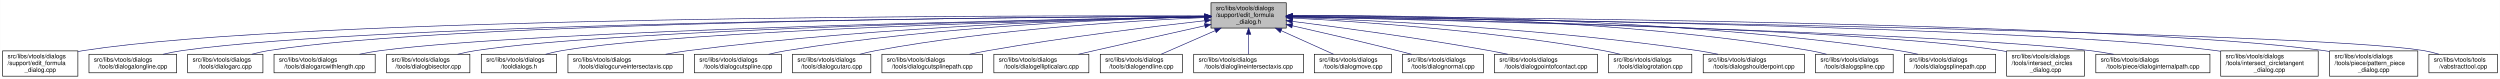
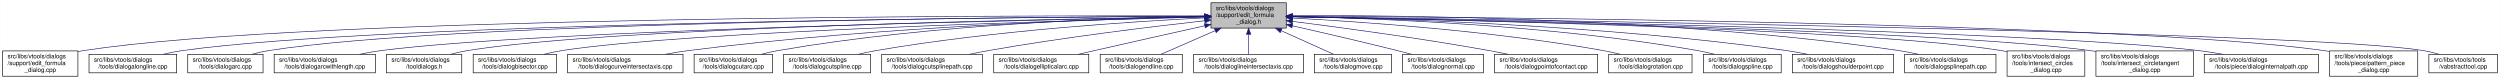
- <svg xmlns="http://www.w3.org/2000/svg" xmlns:xlink="http://www.w3.org/1999/xlink" width="4053pt" height="128pt" viewBox="0.00 0.00 4052.50 128.00">
+ <svg xmlns="http://www.w3.org/2000/svg" xmlns:xlink="http://www.w3.org/1999/xlink" width="4051pt" height="128pt" viewBox="0.00 0.00 4050.50 128.00">
  <g id="graph0" class="graph" transform="scale(1 1) rotate(0) translate(4 124)">
-     <polygon fill="white" stroke="transparent" points="-4,4 -4,-124 4048.5,-124 4048.5,4 -4,4" />
+     <polygon fill="white" stroke="transparent" points="-4,4 -4,-124 4046.5,-124 4046.5,4 -4,4" />
    <g id="node1" class="node">
      <g id="a_node1">
        <a xlink:title=" ">
-           <polygon fill="#bfbfbf" stroke="black" points="1959,-78.5 1959,-119.5 2081,-119.5 2081,-78.5 1959,-78.5" />
-           <text text-anchor="start" x="1967" y="-107.5" font-family="Helvetica,sans-Serif" font-size="10.00">src/libs/vtools/dialogs</text>
-           <text text-anchor="start" x="1967" y="-96.5" font-family="Helvetica,sans-Serif" font-size="10.00">/support/edit_formula</text>
-           <text text-anchor="middle" x="2020" y="-85.5" font-family="Helvetica,sans-Serif" font-size="10.00">_dialog.h</text>
+           <polygon fill="#bfbfbf" stroke="black" points="1958,-78.5 1958,-119.5 2080,-119.5 2080,-78.5 1958,-78.5" />
+           <text text-anchor="start" x="1966" y="-107.5" font-family="Helvetica,sans-Serif" font-size="10.00">src/libs/vtools/dialogs</text>
+           <text text-anchor="start" x="1966" y="-96.5" font-family="Helvetica,sans-Serif" font-size="10.00">/support/edit_formula</text>
+           <text text-anchor="middle" x="2019" y="-85.5" font-family="Helvetica,sans-Serif" font-size="10.00">_dialog.h</text>
        </a>
      </g>
    </g>
    <g id="node2" class="node">
      <g id="a_node2">
        <a xlink:href="../../d7/d8d/edit__formula__dialog_8cpp.html" target="_top" xlink:title=" ">
          <polygon fill="white" stroke="black" points="0,-0.5 0,-41.5 122,-41.5 122,-0.5 0,-0.5" />
          <text text-anchor="start" x="8" y="-29.5" font-family="Helvetica,sans-Serif" font-size="10.00">src/libs/vtools/dialogs</text>
          <text text-anchor="start" x="8" y="-18.5" font-family="Helvetica,sans-Serif" font-size="10.00">/support/edit_formula</text>
          <text text-anchor="middle" x="61" y="-7.5" font-family="Helvetica,sans-Serif" font-size="10.00">_dialog.cpp</text>
        </a>
      </g>
    </g>
    <g id="edge1" class="edge">
-       <path fill="none" stroke="midnightblue" d="M1948.41,-98.25C1648.36,-98.95 491.07,-97.88 131,-42 128.13,-41.55 125.21,-41.03 122.27,-40.44" />
-       <polygon fill="midnightblue" stroke="midnightblue" points="1948.72,-101.75 1958.71,-98.23 1948.71,-94.75 1948.72,-101.75" />
+       <path fill="none" stroke="midnightblue" d="M1947.44,-98.25C1647.55,-98.94 490.88,-97.85 131,-42 128.13,-41.55 125.21,-41.03 122.27,-40.44" />
+       <polygon fill="midnightblue" stroke="midnightblue" points="1947.76,-101.75 1957.75,-98.23 1947.74,-94.75 1947.76,-101.75" />
    </g>
    <g id="node3" class="node">
      <g id="a_node3">
        <a xlink:href="../../d6/d5d/dialogalongline_8cpp.html" target="_top" xlink:title=" ">
          <polygon fill="white" stroke="black" points="140,-6 140,-36 282,-36 282,-6 140,-6" />
          <text text-anchor="start" x="148" y="-24" font-family="Helvetica,sans-Serif" font-size="10.00">src/libs/vtools/dialogs</text>
          <text text-anchor="middle" x="211" y="-13" font-family="Helvetica,sans-Serif" font-size="10.00">/tools/dialogalongline.cpp</text>
        </a>
      </g>
    </g>
    <g id="edge2" class="edge">
-       <path fill="none" stroke="midnightblue" d="M1948.49,-97.71C1664.91,-96.24 618.97,-87.78 291,-42 280.93,-40.59 270.3,-38.43 260.18,-36.04" />
-       <polygon fill="midnightblue" stroke="midnightblue" points="1948.63,-101.21 1958.65,-97.76 1948.67,-94.21 1948.63,-101.21" />
+       <path fill="none" stroke="midnightblue" d="M1947.53,-97.71C1664.11,-96.24 618.78,-87.75 291,-42 280.93,-40.59 270.3,-38.43 260.18,-36.04" />
+       <polygon fill="midnightblue" stroke="midnightblue" points="1947.67,-101.21 1957.69,-97.76 1947.7,-94.21 1947.67,-101.21" />
    </g>
    <g id="node4" class="node">
      <g id="a_node4">
        <a xlink:href="../../d1/d37/dialogarc_8cpp.html" target="_top" xlink:title=" ">
          <polygon fill="white" stroke="black" points="300,-6 300,-36 422,-36 422,-6 300,-6" />
          <text text-anchor="start" x="308" y="-24" font-family="Helvetica,sans-Serif" font-size="10.00">src/libs/vtools/dialogs</text>
          <text text-anchor="middle" x="361" y="-13" font-family="Helvetica,sans-Serif" font-size="10.00">/tools/dialogarc.cpp</text>
        </a>
      </g>
    </g>
    <g id="edge3" class="edge">
-       <path fill="none" stroke="midnightblue" d="M1948.94,-97.79C1680.68,-96.63 729.64,-89.2 431,-42 422.14,-40.6 412.8,-38.44 403.95,-36.04" />
-       <polygon fill="midnightblue" stroke="midnightblue" points="1948.93,-101.29 1958.95,-97.83 1948.96,-94.29 1948.93,-101.29" />
+       <path fill="none" stroke="midnightblue" d="M1947.98,-97.79C1679.89,-96.62 729.45,-89.18 431,-42 422.14,-40.6 412.8,-38.44 403.95,-36.04" />
+       <polygon fill="midnightblue" stroke="midnightblue" points="1947.97,-101.29 1957.98,-97.83 1948,-94.29 1947.97,-101.29" />
    </g>
    <g id="node5" class="node">
      <g id="a_node5">
        <a xlink:href="../../d2/d29/dialogarcwithlength_8cpp.html" target="_top" xlink:title=" ">
          <polygon fill="white" stroke="black" points="440,-6 440,-36 604,-36 604,-6 440,-6" />
          <text text-anchor="start" x="448" y="-24" font-family="Helvetica,sans-Serif" font-size="10.00">src/libs/vtools/dialogs</text>
          <text text-anchor="middle" x="522" y="-13" font-family="Helvetica,sans-Serif" font-size="10.00">/tools/dialogarcwithlength.cpp</text>
        </a>
      </g>
    </g>
    <g id="edge4" class="edge">
-       <path fill="none" stroke="midnightblue" d="M1948.64,-96.83C1700.42,-92.48 875.48,-75.8 613,-42 601.77,-40.55 589.88,-38.4 578.52,-36.04" />
-       <polygon fill="midnightblue" stroke="midnightblue" points="1948.92,-100.33 1958.98,-97.01 1949.04,-93.33 1948.92,-100.33" />
+       <path fill="none" stroke="midnightblue" d="M1947.27,-96.82C1698.7,-92.46 875.15,-75.76 613,-42 601.77,-40.55 589.88,-38.4 578.52,-36.04" />
+       <polygon fill="midnightblue" stroke="midnightblue" points="1947.56,-100.32 1957.62,-97 1947.68,-93.32 1947.56,-100.32" />
    </g>
    <g id="node6" class="node">
      <g id="a_node6">
-         <a xlink:href="../../da/dfa/dialogbisector_8cpp.html" target="_top" xlink:title=" ">
-           <polygon fill="white" stroke="black" points="622.5,-6 622.5,-36 757.5,-36 757.5,-6 622.5,-6" />
-           <text text-anchor="start" x="630.5" y="-24" font-family="Helvetica,sans-Serif" font-size="10.00">src/libs/vtools/dialogs</text>
-           <text text-anchor="middle" x="690" y="-13" font-family="Helvetica,sans-Serif" font-size="10.00">/tools/dialogbisector.cpp</text>
+         <a xlink:href="../../df/ded/tooldialogs_8h.html" target="_top" xlink:title=" ">
+           <polygon fill="white" stroke="black" points="622,-6 622,-36 744,-36 744,-6 622,-6" />
+           <text text-anchor="start" x="630" y="-24" font-family="Helvetica,sans-Serif" font-size="10.00">src/libs/vtools/dialogs</text>
+           <text text-anchor="middle" x="683" y="-13" font-family="Helvetica,sans-Serif" font-size="10.00">/tooldialogs.h</text>
        </a>
      </g>
    </g>
    <g id="edge5" class="edge">
-       <path fill="none" stroke="midnightblue" d="M1948.37,-96.77C1717.93,-92.51 997.36,-76.67 767,-42 757.44,-40.56 747.35,-38.41 737.74,-36.05" />
-       <polygon fill="midnightblue" stroke="midnightblue" points="1948.58,-100.27 1958.64,-96.96 1948.71,-93.28 1948.58,-100.27" />
+       <path fill="none" stroke="midnightblue" d="M1947.74,-97.04C1716.05,-93.57 985.69,-79.85 753,-42 744.27,-40.58 735.08,-38.44 726.33,-36.08" />
+       <polygon fill="midnightblue" stroke="midnightblue" points="1947.68,-100.54 1957.74,-97.19 1947.79,-93.54 1947.68,-100.54" />
    </g>
    <g id="node7" class="node">
      <g id="a_node7">
-         <a xlink:href="../../df/ded/tooldialogs_8h.html" target="_top" xlink:title=" ">
-           <polygon fill="white" stroke="black" points="776,-6 776,-36 898,-36 898,-6 776,-6" />
-           <text text-anchor="start" x="784" y="-24" font-family="Helvetica,sans-Serif" font-size="10.00">src/libs/vtools/dialogs</text>
-           <text text-anchor="middle" x="837" y="-13" font-family="Helvetica,sans-Serif" font-size="10.00">/tooldialogs.h</text>
+         <a xlink:href="../../da/dfa/dialogbisector_8cpp.html" target="_top" xlink:title=" ">
+           <polygon fill="white" stroke="black" points="762.5,-6 762.5,-36 897.5,-36 897.5,-6 762.5,-6" />
+           <text text-anchor="start" x="770.5" y="-24" font-family="Helvetica,sans-Serif" font-size="10.00">src/libs/vtools/dialogs</text>
+           <text text-anchor="middle" x="830" y="-13" font-family="Helvetica,sans-Serif" font-size="10.00">/tools/dialogbisector.cpp</text>
        </a>
      </g>
    </g>
    <g id="edge6" class="edge">
-       <path fill="none" stroke="midnightblue" d="M1948.83,-96.54C1736.34,-91.84 1108.76,-75.45 907,-42 898.27,-40.55 889.08,-38.4 880.34,-36.04" />
-       <polygon fill="midnightblue" stroke="midnightblue" points="1948.86,-100.04 1958.94,-96.76 1949.02,-93.04 1948.86,-100.04" />
+       <path fill="none" stroke="midnightblue" d="M1947.86,-96.35C1735.46,-91.11 1108.1,-73.33 906,-42 896.56,-40.54 886.6,-38.38 877.11,-36.01" />
+       <polygon fill="midnightblue" stroke="midnightblue" points="1947.88,-99.85 1957.96,-96.59 1948.05,-92.85 1947.88,-99.85" />
    </g>
    <g id="node8" class="node">
      <g id="a_node8">
        <a xlink:href="../../dd/d39/dialogcurveintersectaxis_8cpp.html" target="_top" xlink:title=" ">
-           <polygon fill="white" stroke="black" points="916.5,-6 916.5,-36 1103.5,-36 1103.5,-6 916.5,-6" />
-           <text text-anchor="start" x="924.5" y="-24" font-family="Helvetica,sans-Serif" font-size="10.00">src/libs/vtools/dialogs</text>
-           <text text-anchor="middle" x="1010" y="-13" font-family="Helvetica,sans-Serif" font-size="10.00">/tools/dialogcurveintersectaxis.cpp</text>
+           <polygon fill="white" stroke="black" points="915.5,-6 915.5,-36 1102.5,-36 1102.5,-6 915.5,-6" />
+           <text text-anchor="start" x="923.5" y="-24" font-family="Helvetica,sans-Serif" font-size="10.00">src/libs/vtools/dialogs</text>
+           <text text-anchor="middle" x="1009" y="-13" font-family="Helvetica,sans-Serif" font-size="10.00">/tools/dialogcurveintersectaxis.cpp</text>
        </a>
      </g>
    </g>
    <g id="edge7" class="edge">
-       <path fill="none" stroke="midnightblue" d="M1948.66,-96.8C1795.08,-93.51 1421.91,-81.76 1112,-42 1099.92,-40.45 1087.12,-38.33 1074.81,-36.04" />
-       <polygon fill="midnightblue" stroke="midnightblue" points="1948.83,-100.3 1958.9,-97.01 1948.97,-93.3 1948.83,-100.3" />
+       <path fill="none" stroke="midnightblue" d="M1947.66,-96.8C1794.08,-93.51 1420.91,-81.76 1111,-42 1098.92,-40.45 1086.12,-38.33 1073.81,-36.04" />
+       <polygon fill="midnightblue" stroke="midnightblue" points="1947.83,-100.3 1957.9,-97.01 1947.97,-93.3 1947.83,-100.3" />
    </g>
    <g id="node9" class="node">
      <g id="a_node9">
-         <a xlink:href="../../d3/d2e/dialogcutspline_8cpp.html" target="_top" xlink:title=" ">
-           <polygon fill="white" stroke="black" points="1121.5,-6 1121.5,-36 1262.5,-36 1262.5,-6 1121.5,-6" />
-           <text text-anchor="start" x="1129.5" y="-24" font-family="Helvetica,sans-Serif" font-size="10.00">src/libs/vtools/dialogs</text>
-           <text text-anchor="middle" x="1192" y="-13" font-family="Helvetica,sans-Serif" font-size="10.00">/tools/dialogcutspline.cpp</text>
+         <a xlink:href="../../d9/d90/dialogcutarc_8cpp.html" target="_top" xlink:title=" ">
+           <polygon fill="white" stroke="black" points="1120.5,-6 1120.5,-36 1247.5,-36 1247.5,-6 1120.5,-6" />
+           <text text-anchor="start" x="1128.5" y="-24" font-family="Helvetica,sans-Serif" font-size="10.00">src/libs/vtools/dialogs</text>
+           <text text-anchor="middle" x="1184" y="-13" font-family="Helvetica,sans-Serif" font-size="10.00">/tools/dialogcutarc.cpp</text>
        </a>
      </g>
    </g>
    <g id="edge8" class="edge">
-       <path fill="none" stroke="midnightblue" d="M1948.79,-96.78C1815.11,-93.57 1517.8,-82.16 1271,-42 1261.5,-40.45 1251.48,-38.32 1241.88,-36.02" />
-       <polygon fill="midnightblue" stroke="midnightblue" points="1948.82,-100.28 1958.9,-97.01 1948.98,-93.28 1948.82,-100.28" />
+       <path fill="none" stroke="midnightblue" d="M1947.4,-97.45C1811.58,-95.36 1507.57,-85.73 1256,-42 1247.31,-40.49 1238.15,-38.37 1229.4,-36.07" />
+       <polygon fill="midnightblue" stroke="midnightblue" points="1947.62,-100.95 1957.67,-97.59 1947.72,-93.95 1947.62,-100.95" />
    </g>
    <g id="node10" class="node">
      <g id="a_node10">
-         <a xlink:href="../../d9/d90/dialogcutarc_8cpp.html" target="_top" xlink:title=" ">
-           <polygon fill="white" stroke="black" points="1280.5,-6 1280.5,-36 1407.5,-36 1407.5,-6 1280.5,-6" />
-           <text text-anchor="start" x="1288.5" y="-24" font-family="Helvetica,sans-Serif" font-size="10.00">src/libs/vtools/dialogs</text>
-           <text text-anchor="middle" x="1344" y="-13" font-family="Helvetica,sans-Serif" font-size="10.00">/tools/dialogcutarc.cpp</text>
+         <a xlink:href="../../d3/d2e/dialogcutspline_8cpp.html" target="_top" xlink:title=" ">
+           <polygon fill="white" stroke="black" points="1265.5,-6 1265.5,-36 1406.5,-36 1406.5,-6 1265.5,-6" />
+           <text text-anchor="start" x="1273.5" y="-24" font-family="Helvetica,sans-Serif" font-size="10.00">src/libs/vtools/dialogs</text>
+           <text text-anchor="middle" x="1336" y="-13" font-family="Helvetica,sans-Serif" font-size="10.00">/tools/dialogcutspline.cpp</text>
        </a>
      </g>
    </g>
    <g id="edge9" class="edge">
-       <path fill="none" stroke="midnightblue" d="M1948.33,-95.49C1834.64,-90.59 1606.34,-76.97 1416,-42 1407.45,-40.43 1398.45,-38.31 1389.81,-36.04" />
-       <polygon fill="midnightblue" stroke="midnightblue" points="1948.5,-99 1958.64,-95.93 1948.79,-92.01 1948.5,-99" />
+       <path fill="none" stroke="midnightblue" d="M1947.42,-94.97C1833.86,-89.35 1605.73,-74.78 1415,-42 1405.8,-40.42 1396.09,-38.32 1386.75,-36.08" />
+       <polygon fill="midnightblue" stroke="midnightblue" points="1947.56,-98.48 1957.72,-95.47 1947.9,-91.49 1947.56,-98.48" />
    </g>
    <g id="node11" class="node">
      <g id="a_node11">
        <a xlink:href="../../df/d30/dialogcutsplinepath_8cpp.html" target="_top" xlink:title=" ">
-           <polygon fill="white" stroke="black" points="1425.5,-6 1425.5,-36 1588.5,-36 1588.5,-6 1425.5,-6" />
-           <text text-anchor="start" x="1433.5" y="-24" font-family="Helvetica,sans-Serif" font-size="10.00">src/libs/vtools/dialogs</text>
-           <text text-anchor="middle" x="1507" y="-13" font-family="Helvetica,sans-Serif" font-size="10.00">/tools/dialogcutsplinepath.cpp</text>
+           <polygon fill="white" stroke="black" points="1424.5,-6 1424.5,-36 1587.5,-36 1587.5,-6 1424.5,-6" />
+           <text text-anchor="start" x="1432.5" y="-24" font-family="Helvetica,sans-Serif" font-size="10.00">src/libs/vtools/dialogs</text>
+           <text text-anchor="middle" x="1506" y="-13" font-family="Helvetica,sans-Serif" font-size="10.00">/tools/dialogcutsplinepath.cpp</text>
        </a>
      </g>
    </g>
    <g id="edge10" class="edge">
-       <path fill="none" stroke="midnightblue" d="M1949,-90.43C1864.91,-81.04 1720.75,-63.59 1598,-42 1588.12,-40.26 1577.69,-38.19 1567.56,-36.06" />
-       <polygon fill="midnightblue" stroke="midnightblue" points="1948.63,-93.91 1958.95,-91.54 1949.4,-86.95 1948.63,-93.91" />
+       <path fill="none" stroke="midnightblue" d="M1948,-90.43C1863.91,-81.04 1719.75,-63.59 1597,-42 1587.12,-40.26 1576.69,-38.19 1566.56,-36.06" />
+       <polygon fill="midnightblue" stroke="midnightblue" points="1947.63,-93.91 1957.95,-91.54 1948.4,-86.95 1947.63,-93.91" />
    </g>
    <g id="node12" class="node">
      <g id="a_node12">
        <a xlink:href="../../d9/d68/dialogellipticalarc_8cpp.html" target="_top" xlink:title=" ">
-           <polygon fill="white" stroke="black" points="1607,-6 1607,-36 1761,-36 1761,-6 1607,-6" />
-           <text text-anchor="start" x="1615" y="-24" font-family="Helvetica,sans-Serif" font-size="10.00">src/libs/vtools/dialogs</text>
-           <text text-anchor="middle" x="1684" y="-13" font-family="Helvetica,sans-Serif" font-size="10.00">/tools/dialogellipticalarc.cpp</text>
+           <polygon fill="white" stroke="black" points="1606,-6 1606,-36 1760,-36 1760,-6 1606,-6" />
+           <text text-anchor="start" x="1614" y="-24" font-family="Helvetica,sans-Serif" font-size="10.00">src/libs/vtools/dialogs</text>
+           <text text-anchor="middle" x="1683" y="-13" font-family="Helvetica,sans-Serif" font-size="10.00">/tools/dialogellipticalarc.cpp</text>
        </a>
      </g>
    </g>
    <g id="edge11" class="edge">
-       <path fill="none" stroke="midnightblue" d="M1948.77,-82.21C1898.73,-71.07 1830.24,-55.75 1770,-42 1761.63,-40.09 1752.81,-38.06 1744.13,-36.05" />
-       <polygon fill="midnightblue" stroke="midnightblue" points="1948.32,-85.69 1958.84,-84.45 1949.84,-78.86 1948.32,-85.69" />
+       <path fill="none" stroke="midnightblue" d="M1947.77,-82.21C1897.73,-71.07 1829.24,-55.75 1769,-42 1760.63,-40.09 1751.81,-38.06 1743.13,-36.05" />
+       <polygon fill="midnightblue" stroke="midnightblue" points="1947.32,-85.69 1957.84,-84.45 1948.84,-78.86 1947.32,-85.69" />
    </g>
    <g id="node13" class="node">
      <g id="a_node13">
        <a xlink:href="../../d3/d15/dialogendline_8cpp.html" target="_top" xlink:title=" ">
-           <polygon fill="white" stroke="black" points="1779.5,-6 1779.5,-36 1912.5,-36 1912.5,-6 1779.5,-6" />
-           <text text-anchor="start" x="1787.5" y="-24" font-family="Helvetica,sans-Serif" font-size="10.00">src/libs/vtools/dialogs</text>
-           <text text-anchor="middle" x="1846" y="-13" font-family="Helvetica,sans-Serif" font-size="10.00">/tools/dialogendline.cpp</text>
+           <polygon fill="white" stroke="black" points="1778.5,-6 1778.5,-36 1911.5,-36 1911.5,-6 1778.5,-6" />
+           <text text-anchor="start" x="1786.5" y="-24" font-family="Helvetica,sans-Serif" font-size="10.00">src/libs/vtools/dialogs</text>
+           <text text-anchor="middle" x="1845" y="-13" font-family="Helvetica,sans-Serif" font-size="10.00">/tools/dialogendline.cpp</text>
        </a>
      </g>
    </g>
    <g id="edge12" class="edge">
-       <path fill="none" stroke="midnightblue" d="M1965.7,-74.28C1937.02,-61.76 1902.79,-46.81 1878.3,-36.11" />
-       <polygon fill="midnightblue" stroke="midnightblue" points="1964.63,-77.63 1975.19,-78.43 1967.43,-71.22 1964.63,-77.63" />
+       <path fill="none" stroke="midnightblue" d="M1964.7,-74.28C1936.02,-61.76 1901.79,-46.81 1877.3,-36.11" />
+       <polygon fill="midnightblue" stroke="midnightblue" points="1963.63,-77.63 1974.19,-78.43 1966.43,-71.22 1963.63,-77.63" />
    </g>
    <g id="node14" class="node">
      <g id="a_node14">
        <a xlink:href="../../de/d3c/dialoglineintersectaxis_8cpp.html" target="_top" xlink:title=" ">
-           <polygon fill="white" stroke="black" points="1931,-6 1931,-36 2109,-36 2109,-6 1931,-6" />
-           <text text-anchor="start" x="1939" y="-24" font-family="Helvetica,sans-Serif" font-size="10.00">src/libs/vtools/dialogs</text>
-           <text text-anchor="middle" x="2020" y="-13" font-family="Helvetica,sans-Serif" font-size="10.00">/tools/dialoglineintersectaxis.cpp</text>
+           <polygon fill="white" stroke="black" points="1930,-6 1930,-36 2108,-36 2108,-6 1930,-6" />
+           <text text-anchor="start" x="1938" y="-24" font-family="Helvetica,sans-Serif" font-size="10.00">src/libs/vtools/dialogs</text>
+           <text text-anchor="middle" x="2019" y="-13" font-family="Helvetica,sans-Serif" font-size="10.00">/tools/dialoglineintersectaxis.cpp</text>
        </a>
      </g>
    </g>
    <g id="edge13" class="edge">
-       <path fill="none" stroke="midnightblue" d="M2020,-68.28C2020,-57.25 2020,-45.25 2020,-36.23" />
-       <polygon fill="midnightblue" stroke="midnightblue" points="2016.5,-68.43 2020,-78.43 2023.5,-68.43 2016.5,-68.43" />
+       <path fill="none" stroke="midnightblue" d="M2019,-68.28C2019,-57.25 2019,-45.25 2019,-36.23" />
+       <polygon fill="midnightblue" stroke="midnightblue" points="2015.5,-68.43 2019,-78.43 2022.5,-68.43 2015.5,-68.43" />
    </g>
    <g id="node15" class="node">
      <g id="a_node15">
        <a xlink:href="../../d2/d51/dialogmove_8cpp.html" target="_top" xlink:title=" ">
-           <polygon fill="white" stroke="black" points="2126.5,-6 2126.5,-36 2251.5,-36 2251.5,-6 2126.5,-6" />
-           <text text-anchor="start" x="2134.5" y="-24" font-family="Helvetica,sans-Serif" font-size="10.00">src/libs/vtools/dialogs</text>
-           <text text-anchor="middle" x="2189" y="-13" font-family="Helvetica,sans-Serif" font-size="10.00">/tools/dialogmove.cpp</text>
+           <polygon fill="white" stroke="black" points="2125.5,-6 2125.5,-36 2250.5,-36 2250.5,-6 2125.5,-6" />
+           <text text-anchor="start" x="2133.5" y="-24" font-family="Helvetica,sans-Serif" font-size="10.00">src/libs/vtools/dialogs</text>
+           <text text-anchor="middle" x="2188" y="-13" font-family="Helvetica,sans-Serif" font-size="10.00">/tools/dialogmove.cpp</text>
        </a>
      </g>
    </g>
    <g id="edge14" class="edge">
-       <path fill="none" stroke="midnightblue" d="M2072.74,-74.28C2100.6,-61.76 2133.84,-46.81 2157.63,-36.11" />
-       <polygon fill="midnightblue" stroke="midnightblue" points="2071.21,-71.13 2063.52,-78.43 2074.08,-77.52 2071.21,-71.13" />
+       <path fill="none" stroke="midnightblue" d="M2071.74,-74.28C2099.6,-61.76 2132.84,-46.81 2156.63,-36.11" />
+       <polygon fill="midnightblue" stroke="midnightblue" points="2070.21,-71.13 2062.52,-78.43 2073.08,-77.52 2070.21,-71.13" />
    </g>
    <g id="node16" class="node">
      <g id="a_node16">
        <a xlink:href="../../da/df4/dialognormal_8cpp.html" target="_top" xlink:title=" ">
-           <polygon fill="white" stroke="black" points="2269.5,-6 2269.5,-36 2400.5,-36 2400.5,-6 2269.5,-6" />
-           <text text-anchor="start" x="2277.5" y="-24" font-family="Helvetica,sans-Serif" font-size="10.00">src/libs/vtools/dialogs</text>
-           <text text-anchor="middle" x="2335" y="-13" font-family="Helvetica,sans-Serif" font-size="10.00">/tools/dialognormal.cpp</text>
+           <polygon fill="white" stroke="black" points="2268.5,-6 2268.5,-36 2399.5,-36 2399.5,-6 2268.5,-6" />
+           <text text-anchor="start" x="2276.5" y="-24" font-family="Helvetica,sans-Serif" font-size="10.00">src/libs/vtools/dialogs</text>
+           <text text-anchor="middle" x="2334" y="-13" font-family="Helvetica,sans-Serif" font-size="10.00">/tools/dialognormal.cpp</text>
        </a>
      </g>
    </g>
    <g id="edge15" class="edge">
-       <path fill="none" stroke="midnightblue" d="M2091.05,-82.19C2139.13,-71.32 2204.02,-56.32 2261,-42 2268.49,-40.12 2276.38,-38.06 2284.11,-36.01" />
-       <polygon fill="midnightblue" stroke="midnightblue" points="2090.04,-78.83 2081.06,-84.44 2091.58,-85.66 2090.04,-78.83" />
+       <path fill="none" stroke="midnightblue" d="M2090.05,-82.19C2138.13,-71.32 2203.02,-56.32 2260,-42 2267.49,-40.12 2275.38,-38.06 2283.11,-36.01" />
+       <polygon fill="midnightblue" stroke="midnightblue" points="2089.04,-78.83 2080.06,-84.44 2090.58,-85.66 2089.04,-78.83" />
    </g>
    <g id="node17" class="node">
      <g id="a_node17">
        <a xlink:href="../../d9/df4/dialogpointofcontact_8cpp.html" target="_top" xlink:title=" ">
-           <polygon fill="white" stroke="black" points="2418.5,-6 2418.5,-36 2585.5,-36 2585.5,-6 2418.5,-6" />
-           <text text-anchor="start" x="2426.5" y="-24" font-family="Helvetica,sans-Serif" font-size="10.00">src/libs/vtools/dialogs</text>
-           <text text-anchor="middle" x="2502" y="-13" font-family="Helvetica,sans-Serif" font-size="10.00">/tools/dialogpointofcontact.cpp</text>
+           <polygon fill="white" stroke="black" points="2417.5,-6 2417.5,-36 2584.5,-36 2584.5,-6 2417.5,-6" />
+           <text text-anchor="start" x="2425.5" y="-24" font-family="Helvetica,sans-Serif" font-size="10.00">src/libs/vtools/dialogs</text>
+           <text text-anchor="middle" x="2501" y="-13" font-family="Helvetica,sans-Serif" font-size="10.00">/tools/dialogpointofcontact.cpp</text>
        </a>
      </g>
    </g>
    <g id="edge16" class="edge">
-       <path fill="none" stroke="midnightblue" d="M2091.26,-89.32C2169.63,-79.41 2299.19,-61.97 2410,-42 2419.81,-40.23 2430.17,-38.17 2440.26,-36.06" />
-       <polygon fill="midnightblue" stroke="midnightblue" points="2090.5,-85.89 2081.01,-90.61 2091.37,-92.83 2090.5,-85.89" />
+       <path fill="none" stroke="midnightblue" d="M2090.26,-89.32C2168.63,-79.41 2298.19,-61.97 2409,-42 2418.81,-40.23 2429.17,-38.17 2439.26,-36.06" />
+       <polygon fill="midnightblue" stroke="midnightblue" points="2089.5,-85.89 2080.01,-90.61 2090.37,-92.83 2089.5,-85.89" />
    </g>
    <g id="node18" class="node">
      <g id="a_node18">
        <a xlink:href="../../dc/d64/dialogrotation_8cpp.html" target="_top" xlink:title=" ">
-           <polygon fill="white" stroke="black" points="2603.5,-6 2603.5,-36 2738.5,-36 2738.5,-6 2603.5,-6" />
-           <text text-anchor="start" x="2611.5" y="-24" font-family="Helvetica,sans-Serif" font-size="10.00">src/libs/vtools/dialogs</text>
-           <text text-anchor="middle" x="2671" y="-13" font-family="Helvetica,sans-Serif" font-size="10.00">/tools/dialogrotation.cpp</text>
+           <polygon fill="white" stroke="black" points="2602.5,-6 2602.5,-36 2737.5,-36 2737.5,-6 2602.5,-6" />
+           <text text-anchor="start" x="2610.5" y="-24" font-family="Helvetica,sans-Serif" font-size="10.00">src/libs/vtools/dialogs</text>
+           <text text-anchor="middle" x="2670" y="-13" font-family="Helvetica,sans-Serif" font-size="10.00">/tools/dialogrotation.cpp</text>
        </a>
      </g>
    </g>
    <g id="edge17" class="edge">
-       <path fill="none" stroke="midnightblue" d="M2091.53,-94.72C2200.77,-88.89 2415.43,-74.16 2595,-42 2603.86,-40.41 2613.21,-38.31 2622.2,-36.07" />
-       <polygon fill="midnightblue" stroke="midnightblue" points="2091.09,-91.24 2081.29,-95.26 2091.46,-98.23 2091.09,-91.24" />
+       <path fill="none" stroke="midnightblue" d="M2090.53,-94.72C2199.77,-88.89 2414.43,-74.16 2594,-42 2602.86,-40.41 2612.21,-38.31 2621.2,-36.07" />
+       <polygon fill="midnightblue" stroke="midnightblue" points="2090.09,-91.24 2080.29,-95.26 2090.46,-98.23 2090.09,-91.24" />
    </g>
    <g id="node19" class="node">
      <g id="a_node19">
-         <a xlink:href="../../d3/d23/dialogshoulderpoint_8cpp.html" target="_top" xlink:title=" ">
-           <polygon fill="white" stroke="black" points="2757,-6 2757,-36 2921,-36 2921,-6 2757,-6" />
-           <text text-anchor="start" x="2765" y="-24" font-family="Helvetica,sans-Serif" font-size="10.00">src/libs/vtools/dialogs</text>
-           <text text-anchor="middle" x="2839" y="-13" font-family="Helvetica,sans-Serif" font-size="10.00">/tools/dialogshoulderpoint.cpp</text>
+         <a xlink:href="../../df/de5/dialogspline_8cpp.html" target="_top" xlink:title=" ">
+           <polygon fill="white" stroke="black" points="2756,-6 2756,-36 2882,-36 2882,-6 2756,-6" />
+           <text text-anchor="start" x="2764" y="-24" font-family="Helvetica,sans-Serif" font-size="10.00">src/libs/vtools/dialogs</text>
+           <text text-anchor="middle" x="2819" y="-13" font-family="Helvetica,sans-Serif" font-size="10.00">/tools/dialogspline.cpp</text>
        </a>
      </g>
    </g>
    <g id="edge18" class="edge">
-       <path fill="none" stroke="midnightblue" d="M2091.49,-95.81C2222.36,-91.07 2509,-77.28 2748,-42 2758.72,-40.42 2770.06,-38.29 2780.97,-36.02" />
-       <polygon fill="midnightblue" stroke="midnightblue" points="2091.07,-92.32 2081.2,-96.18 2091.32,-99.32 2091.07,-92.32" />
+       <path fill="none" stroke="midnightblue" d="M2090.69,-97.09C2221.9,-94.4 2509.05,-83.79 2747,-42 2755.69,-40.47 2764.84,-38.35 2773.6,-36.05" />
+       <polygon fill="midnightblue" stroke="midnightblue" points="2090.31,-93.59 2080.38,-97.29 2090.45,-100.59 2090.31,-93.59" />
    </g>
    <g id="node20" class="node">
      <g id="a_node20">
-         <a xlink:href="../../df/de5/dialogspline_8cpp.html" target="_top" xlink:title=" ">
-           <polygon fill="white" stroke="black" points="2939,-6 2939,-36 3065,-36 3065,-6 2939,-6" />
-           <text text-anchor="start" x="2947" y="-24" font-family="Helvetica,sans-Serif" font-size="10.00">src/libs/vtools/dialogs</text>
-           <text text-anchor="middle" x="3002" y="-13" font-family="Helvetica,sans-Serif" font-size="10.00">/tools/dialogspline.cpp</text>
+         <a xlink:href="../../d3/d23/dialogshoulderpoint_8cpp.html" target="_top" xlink:title=" ">
+           <polygon fill="white" stroke="black" points="2900,-6 2900,-36 3064,-36 3064,-6 2900,-6" />
+           <text text-anchor="start" x="2908" y="-24" font-family="Helvetica,sans-Serif" font-size="10.00">src/libs/vtools/dialogs</text>
+           <text text-anchor="middle" x="2982" y="-13" font-family="Helvetica,sans-Serif" font-size="10.00">/tools/dialogshoulderpoint.cpp</text>
        </a>
      </g>
    </g>
    <g id="edge19" class="edge">
-       <path fill="none" stroke="midnightblue" d="M2091.48,-98.66C2245.76,-98.99 2620.99,-93.84 2930,-42 2938.83,-40.52 2948.13,-38.38 2957,-36.05" />
-       <polygon fill="midnightblue" stroke="midnightblue" points="2091.21,-95.16 2081.2,-98.63 2091.19,-102.16 2091.21,-95.16" />
+       <path fill="none" stroke="midnightblue" d="M2090.51,-97.08C2239.91,-94.37 2595.78,-83.67 2891,-42 2901.89,-40.46 2913.42,-38.33 2924.47,-36.03" />
+       <polygon fill="midnightblue" stroke="midnightblue" points="2090.05,-93.59 2080.11,-97.27 2090.17,-100.59 2090.05,-93.59" />
    </g>
    <g id="node21" class="node">
      <g id="a_node21">
        <a xlink:href="../../dc/dc2/dialogsplinepath_8cpp.html" target="_top" xlink:title=" ">
-           <polygon fill="white" stroke="black" points="3083,-6 3083,-36 3231,-36 3231,-6 3083,-6" />
-           <text text-anchor="start" x="3091" y="-24" font-family="Helvetica,sans-Serif" font-size="10.00">src/libs/vtools/dialogs</text>
-           <text text-anchor="middle" x="3157" y="-13" font-family="Helvetica,sans-Serif" font-size="10.00">/tools/dialogsplinepath.cpp</text>
+           <polygon fill="white" stroke="black" points="3082,-6 3082,-36 3230,-36 3230,-6 3082,-6" />
+           <text text-anchor="start" x="3090" y="-24" font-family="Helvetica,sans-Serif" font-size="10.00">src/libs/vtools/dialogs</text>
+           <text text-anchor="middle" x="3156" y="-13" font-family="Helvetica,sans-Serif" font-size="10.00">/tools/dialogsplinepath.cpp</text>
        </a>
      </g>
    </g>
    <g id="edge20" class="edge">
-       <path fill="none" stroke="midnightblue" d="M2091.4,-98.7C2262.16,-99.4 2707.28,-95.46 3074,-42 3084.12,-40.52 3094.81,-38.39 3105.04,-36.06" />
-       <polygon fill="midnightblue" stroke="midnightblue" points="2091.29,-95.2 2081.28,-98.65 2091.26,-102.2 2091.29,-95.2" />
+       <path fill="none" stroke="midnightblue" d="M2090.4,-98.7C2261.16,-99.4 2706.28,-95.46 3073,-42 3083.12,-40.52 3093.81,-38.39 3104.04,-36.06" />
+       <polygon fill="midnightblue" stroke="midnightblue" points="2090.29,-95.2 2080.28,-98.65 2090.26,-102.2 2090.29,-95.2" />
    </g>
    <g id="node22" class="node">
      <g id="a_node22">
        <a xlink:href="../../d5/de8/intersect__circles__dialog_8cpp.html" target="_top" xlink:title=" ">
-           <polygon fill="white" stroke="black" points="3249,-0.5 3249,-41.5 3375,-41.5 3375,-0.5 3249,-0.5" />
-           <text text-anchor="start" x="3257" y="-29.5" font-family="Helvetica,sans-Serif" font-size="10.00">src/libs/vtools/dialogs</text>
-           <text text-anchor="start" x="3257" y="-18.5" font-family="Helvetica,sans-Serif" font-size="10.00">/tools/intersect_circles</text>
-           <text text-anchor="middle" x="3312" y="-7.5" font-family="Helvetica,sans-Serif" font-size="10.00">_dialog.cpp</text>
+           <polygon fill="white" stroke="black" points="3248,-0.5 3248,-41.5 3374,-41.5 3374,-0.5 3248,-0.5" />
+           <text text-anchor="start" x="3256" y="-29.5" font-family="Helvetica,sans-Serif" font-size="10.00">src/libs/vtools/dialogs</text>
+           <text text-anchor="start" x="3256" y="-18.5" font-family="Helvetica,sans-Serif" font-size="10.00">/tools/intersect_circles</text>
+           <text text-anchor="middle" x="3311" y="-7.5" font-family="Helvetica,sans-Serif" font-size="10.00">_dialog.cpp</text>
        </a>
      </g>
    </g>
    <g id="edge21" class="edge">
-       <path fill="none" stroke="midnightblue" d="M2091.33,-96.83C2317.44,-92.8 3016.53,-77.7 3240,-42 3242.95,-41.53 3245.94,-40.98 3248.96,-40.37" />
-       <polygon fill="midnightblue" stroke="midnightblue" points="2091.18,-93.33 2081.24,-97.01 2091.3,-100.33 2091.18,-93.33" />
+       <path fill="none" stroke="midnightblue" d="M2090.33,-96.83C2316.44,-92.8 3015.53,-77.7 3239,-42 3241.95,-41.53 3244.94,-40.98 3247.96,-40.37" />
+       <polygon fill="midnightblue" stroke="midnightblue" points="2090.18,-93.33 2080.24,-97.01 2090.3,-100.33 2090.18,-93.33" />
    </g>
    <g id="node23" class="node">
      <g id="a_node23">
-         <a xlink:href="../../dc/d82/dialoginternalpath_8cpp.html" target="_top" xlink:title=" ">
-           <polygon fill="white" stroke="black" points="3393.5,-6 3393.5,-36 3578.5,-36 3578.5,-6 3393.5,-6" />
-           <text text-anchor="start" x="3401.5" y="-24" font-family="Helvetica,sans-Serif" font-size="10.00">src/libs/vtools/dialogs</text>
-           <text text-anchor="middle" x="3486" y="-13" font-family="Helvetica,sans-Serif" font-size="10.00">/tools/piece/dialoginternalpath.cpp</text>
+         <a xlink:href="../../d5/d5a/intersect__circletangent__dialog_8cpp.html" target="_top" xlink:title=" ">
+           <polygon fill="white" stroke="black" points="3392,-0.5 3392,-41.5 3550,-41.5 3550,-0.5 3392,-0.5" />
+           <text text-anchor="start" x="3400" y="-29.5" font-family="Helvetica,sans-Serif" font-size="10.00">src/libs/vtools/dialogs</text>
+           <text text-anchor="start" x="3400" y="-18.5" font-family="Helvetica,sans-Serif" font-size="10.00">/tools/intersect_circletangent</text>
+           <text text-anchor="middle" x="3471" y="-7.5" font-family="Helvetica,sans-Serif" font-size="10.00">_dialog.cpp</text>
        </a>
      </g>
    </g>
    <g id="edge22" class="edge">
-       <path fill="none" stroke="midnightblue" d="M2091.22,-96.51C2334.26,-91.21 3129.91,-71.95 3384,-42 3396.46,-40.53 3409.67,-38.39 3422.3,-36.04" />
-       <polygon fill="midnightblue" stroke="midnightblue" points="2091.01,-93.02 2081.09,-96.73 2091.16,-100.01 2091.01,-93.02" />
+       <path fill="none" stroke="midnightblue" d="M2090.25,-96.79C2333.4,-92.4 3129.39,-75.74 3383,-42 3385.95,-41.61 3388.95,-41.16 3391.97,-40.68" />
+       <polygon fill="midnightblue" stroke="midnightblue" points="2090.06,-93.29 2080.12,-96.97 2090.18,-100.29 2090.06,-93.29" />
    </g>
    <g id="node24" class="node">
      <g id="a_node24">
-         <a xlink:href="../../d5/d5a/intersect__circletangent__dialog_8cpp.html" target="_top" xlink:title=" ">
-           <polygon fill="white" stroke="black" points="3596,-0.5 3596,-41.5 3754,-41.5 3754,-0.5 3596,-0.5" />
-           <text text-anchor="start" x="3604" y="-29.5" font-family="Helvetica,sans-Serif" font-size="10.00">src/libs/vtools/dialogs</text>
-           <text text-anchor="start" x="3604" y="-18.5" font-family="Helvetica,sans-Serif" font-size="10.00">/tools/intersect_circletangent</text>
-           <text text-anchor="middle" x="3675" y="-7.5" font-family="Helvetica,sans-Serif" font-size="10.00">_dialog.cpp</text>
+         <a xlink:href="../../dc/d82/dialoginternalpath_8cpp.html" target="_top" xlink:title=" ">
+           <polygon fill="white" stroke="black" points="3567.5,-6 3567.5,-36 3752.5,-36 3752.5,-6 3567.5,-6" />
+           <text text-anchor="start" x="3575.5" y="-24" font-family="Helvetica,sans-Serif" font-size="10.00">src/libs/vtools/dialogs</text>
+           <text text-anchor="middle" x="3660" y="-13" font-family="Helvetica,sans-Serif" font-size="10.00">/tools/piece/dialoginternalpath.cpp</text>
        </a>
      </g>
    </g>
    <g id="edge23" class="edge">
-       <path fill="none" stroke="midnightblue" d="M2091.34,-97.25C2357.55,-94.19 3292.68,-80.86 3588,-42 3590.61,-41.66 3593.26,-41.27 3595.93,-40.85" />
-       <polygon fill="midnightblue" stroke="midnightblue" points="2090.99,-93.76 2081.03,-97.37 2091.07,-100.76 2090.99,-93.76" />
+       <path fill="none" stroke="midnightblue" d="M2090.37,-96.91C2353.47,-92.67 3268.9,-75.78 3559,-42 3571.43,-40.55 3584.61,-38.4 3597.21,-36.04" />
+       <polygon fill="midnightblue" stroke="midnightblue" points="2090.12,-93.42 2080.17,-97.08 2090.23,-100.42 2090.12,-93.42" />
    </g>
    <g id="node25" class="node">
      <g id="a_node25">
        <a xlink:href="../../de/d46/pattern__piece__dialog_8cpp.html" target="_top" xlink:title=" ">
-           <polygon fill="white" stroke="black" points="3772.5,-0.5 3772.5,-41.5 3915.5,-41.5 3915.5,-0.5 3772.5,-0.5" />
-           <text text-anchor="start" x="3780.5" y="-29.5" font-family="Helvetica,sans-Serif" font-size="10.00">src/libs/vtools/dialogs</text>
-           <text text-anchor="start" x="3780.5" y="-18.5" font-family="Helvetica,sans-Serif" font-size="10.00">/tools/piece/pattern_piece</text>
-           <text text-anchor="middle" x="3844" y="-7.5" font-family="Helvetica,sans-Serif" font-size="10.00">_dialog.cpp</text>
+           <polygon fill="white" stroke="black" points="3770.5,-0.5 3770.5,-41.5 3913.5,-41.5 3913.5,-0.5 3770.5,-0.5" />
+           <text text-anchor="start" x="3778.5" y="-29.5" font-family="Helvetica,sans-Serif" font-size="10.00">src/libs/vtools/dialogs</text>
+           <text text-anchor="start" x="3778.5" y="-18.5" font-family="Helvetica,sans-Serif" font-size="10.00">/tools/piece/pattern_piece</text>
+           <text text-anchor="middle" x="3842" y="-7.5" font-family="Helvetica,sans-Serif" font-size="10.00">_dialog.cpp</text>
        </a>
      </g>
    </g>
    <g id="edge24" class="edge">
-       <path fill="none" stroke="midnightblue" d="M2091.61,-97.7C2376.77,-96.21 3432.12,-87.65 3763,-42 3766.01,-41.58 3769.08,-41.1 3772.16,-40.57" />
-       <polygon fill="midnightblue" stroke="midnightblue" points="2091.37,-94.2 2081.39,-97.75 2091.41,-101.2 2091.37,-94.2" />
+       <path fill="none" stroke="midnightblue" d="M2090.61,-97.73C2375.79,-96.34 3431.18,-88.13 3762,-42 3764.69,-41.62 3767.43,-41.19 3770.18,-40.72" />
+       <polygon fill="midnightblue" stroke="midnightblue" points="2090.38,-94.23 2080.39,-97.78 2090.41,-101.23 2090.38,-94.23" />
    </g>
    <g id="node26" class="node">
      <g id="a_node26">
        <a xlink:href="../../d9/d4e/vabstracttool_8cpp.html" target="_top" xlink:title=" ">
-           <polygon fill="white" stroke="black" points="3933.5,-6 3933.5,-36 4044.5,-36 4044.5,-6 3933.5,-6" />
-           <text text-anchor="start" x="3941.5" y="-24" font-family="Helvetica,sans-Serif" font-size="10.00">src/libs/vtools/tools</text>
-           <text text-anchor="middle" x="3989" y="-13" font-family="Helvetica,sans-Serif" font-size="10.00">/vabstracttool.cpp</text>
+           <polygon fill="white" stroke="black" points="3931.5,-6 3931.5,-36 4042.5,-36 4042.5,-6 3931.5,-6" />
+           <text text-anchor="start" x="3939.5" y="-24" font-family="Helvetica,sans-Serif" font-size="10.00">src/libs/vtools/tools</text>
+           <text text-anchor="middle" x="3987" y="-13" font-family="Helvetica,sans-Serif" font-size="10.00">/vabstracttool.cpp</text>
        </a>
      </g>
    </g>
    <g id="edge25" class="edge">
-       <path fill="none" stroke="midnightblue" d="M2091.38,-97.06C2415.63,-92.61 3741.91,-72.7 3925,-42 3933.15,-40.63 3941.7,-38.49 3949.81,-36.1" />
-       <polygon fill="midnightblue" stroke="midnightblue" points="2091.13,-93.56 2081.17,-97.2 2091.22,-100.56 2091.13,-93.56" />
+       <path fill="none" stroke="midnightblue" d="M2090.34,-97.06C2414.42,-92.61 3740,-72.69 3923,-42 3931.15,-40.63 3939.7,-38.49 3947.81,-36.1" />
+       <polygon fill="midnightblue" stroke="midnightblue" points="2090.09,-93.56 2080.14,-97.19 2090.19,-100.56 2090.09,-93.56" />
    </g>
  </g>
</svg>
